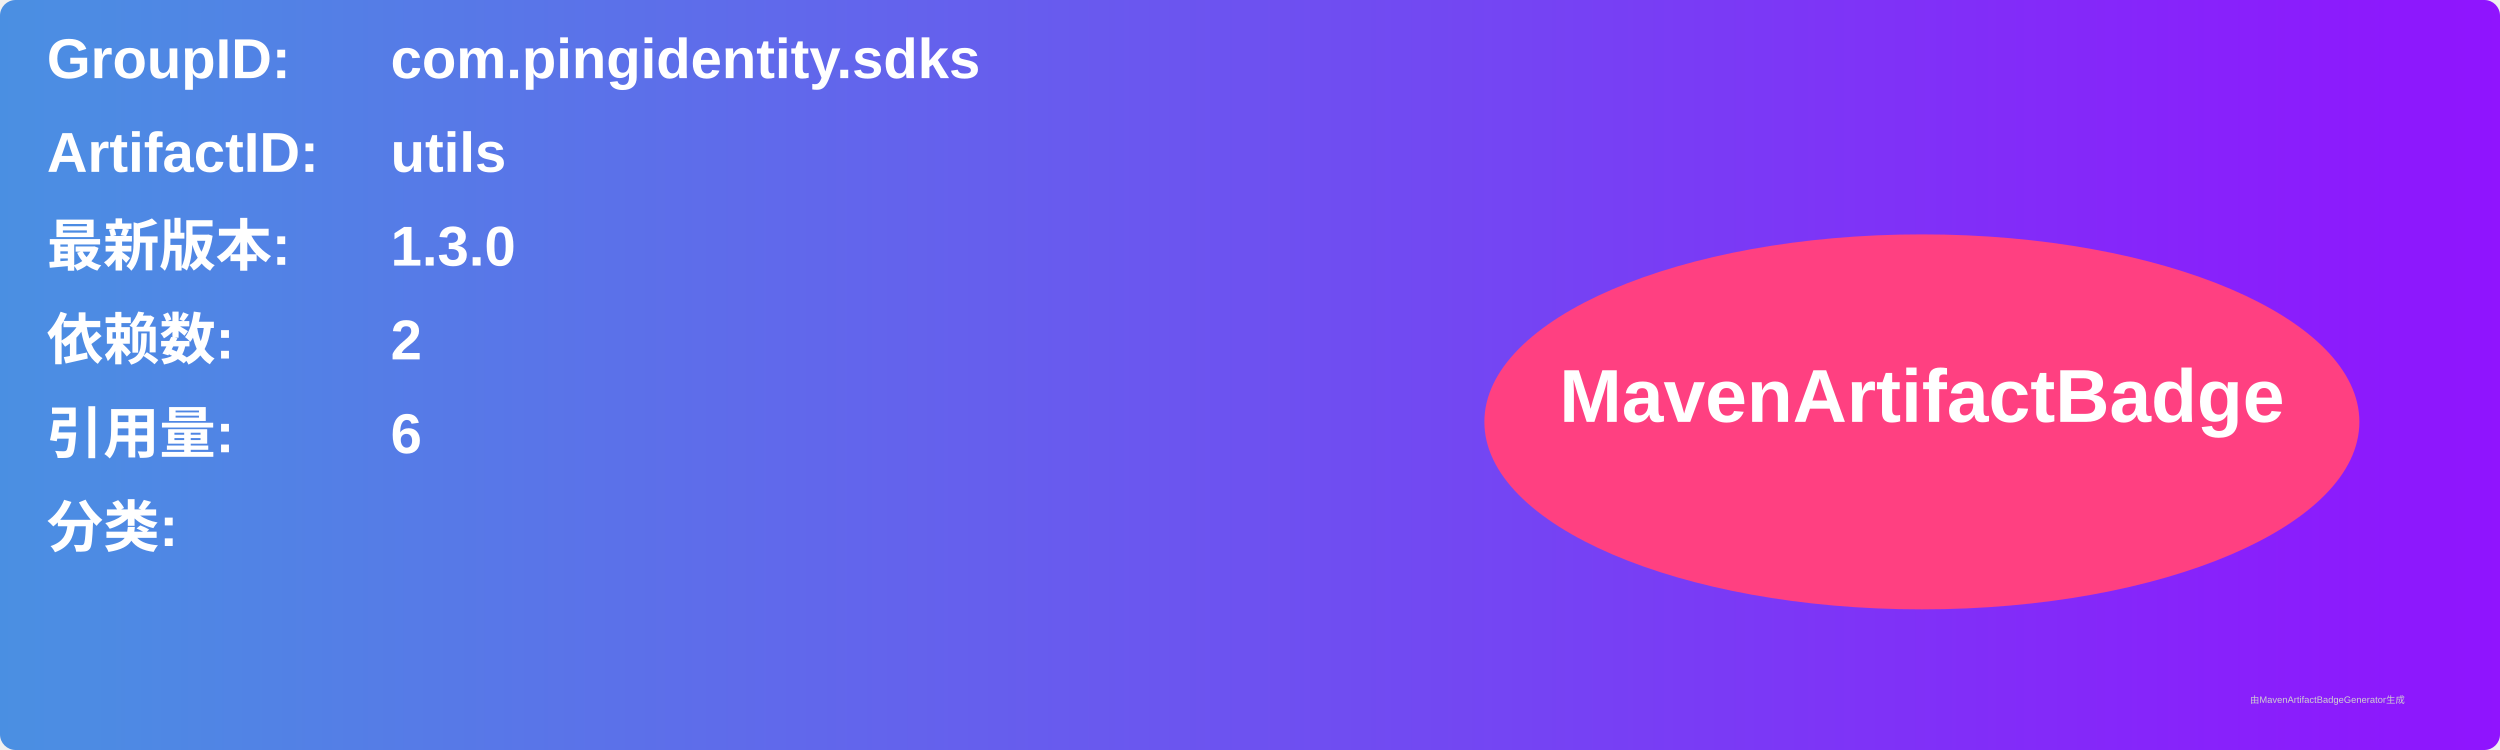
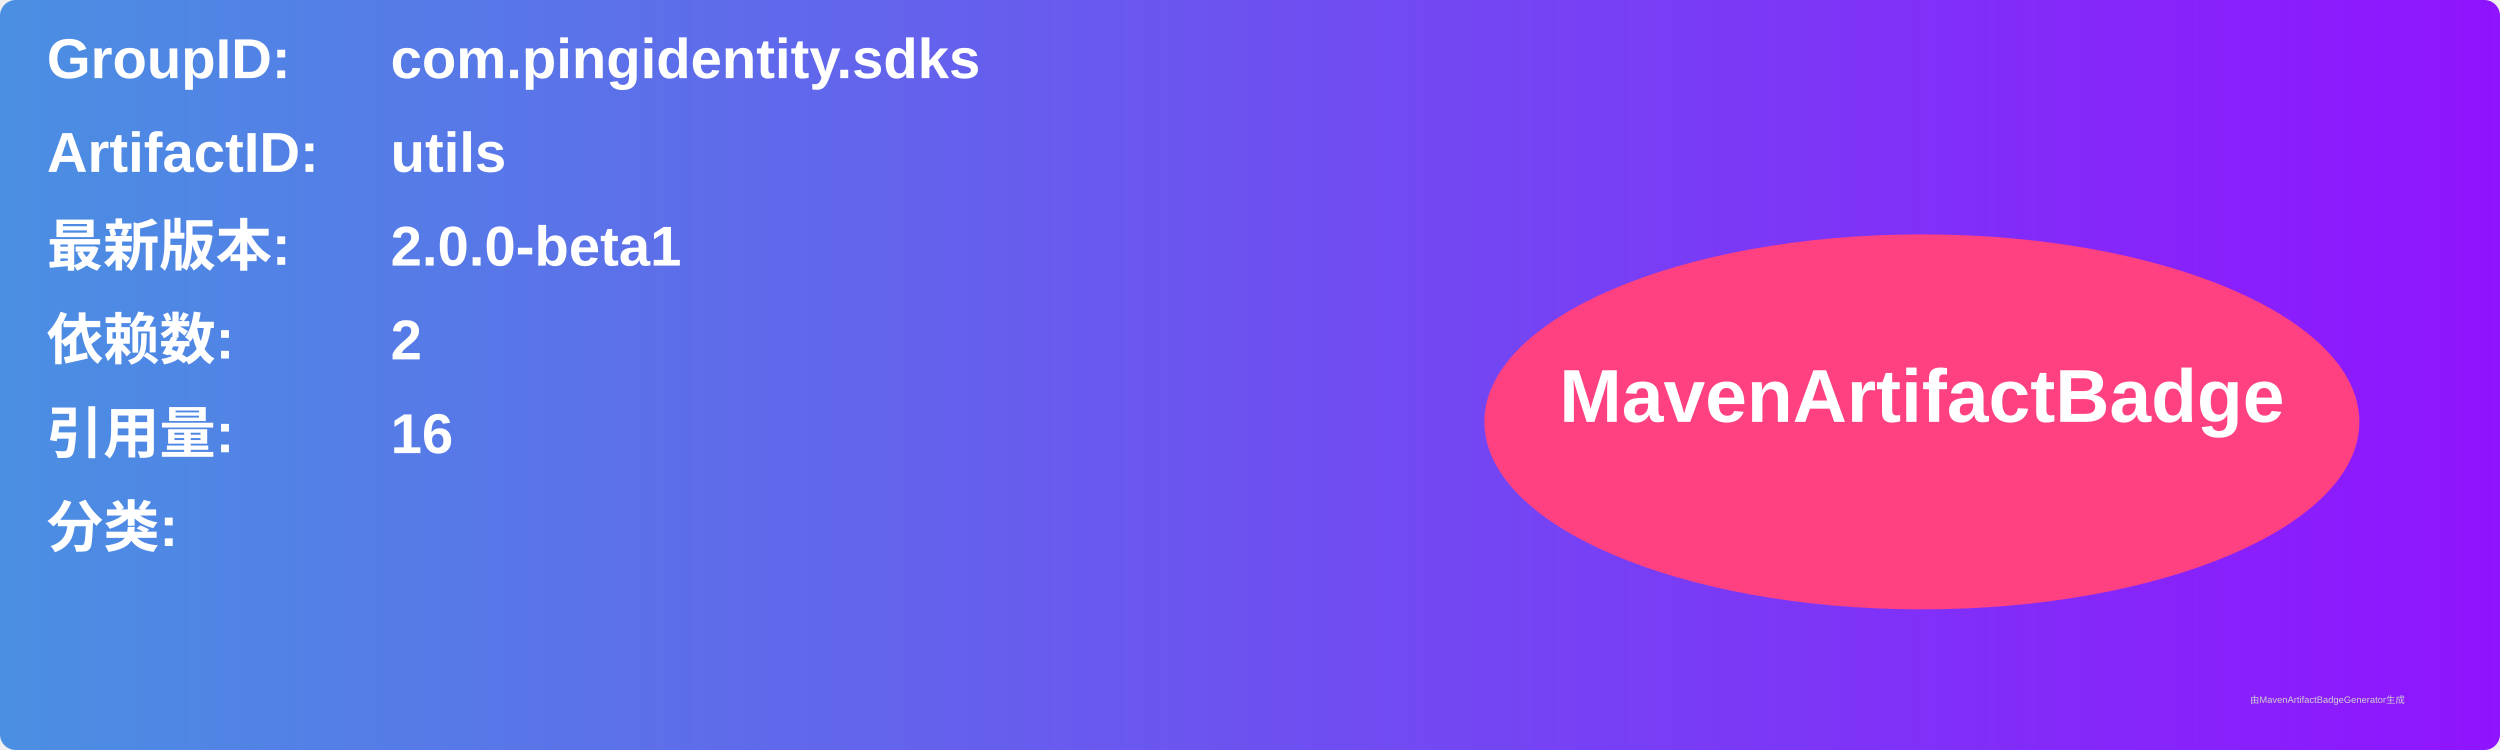
<svg xmlns="http://www.w3.org/2000/svg" width="800" height="240" viewBox="0 0 800 240">
  <linearGradient id="grad" x1="0%" y1="0%" x2="100%" y2="0%">
    <stop offset="0%" stop-color="#4a90e2" />
    <stop offset="100%" stop-color="#9013fe" />
  </linearGradient>
  <rect width="100%" height="100%" rx="5" ry="5" fill="url(#grad)" />
  <g transform="translate(15, 15)">
    <text x="0" y="10" font-family="Arial" font-size="18" fill="white" font-weight="bold" width="260">GroupID:</text>
    <text x="110" y="10" font-family="Arial" font-size="18" fill="white" font-weight="bold" width="460">com.pingidentity.sdks</text>
    <text x="0" y="40" font-family="Arial" font-size="18" fill="white" font-weight="bold" width="260">ArtifactID:</text>
    <text x="110" y="40" font-family="Arial" font-size="18" fill="white" font-weight="bold" width="460">utils</text>
    <text x="0" y="70" font-family="Arial" font-size="18" fill="white" font-weight="bold">最新版本:</text>
    <text x="110" y="70" font-family="Arial" font-size="18" fill="white" font-weight="bold">
-       <tspan font-weight="bold">1.3.0</tspan>
+       <tspan font-weight="bold">2.0.0-beta1</tspan>
    </text>
    <text x="0" y="100" font-family="Arial" font-size="18" fill="white" font-weight="bold">依赖数: </text>
    <text x="110" y="100" font-family="Arial" font-size="18" fill="white">
      <tspan font-weight="bold">2</tspan>
    </text>
    <text x="0" y="130" font-family="Arial" font-size="18" fill="white" font-weight="bold">引用量: </text>
    <text x="110" y="130" font-family="Arial" font-size="18" fill="white">
-       <tspan font-weight="bold">6</tspan>
+       <tspan font-weight="bold">16</tspan>
    </text>
    <text x="0" y="160" font-family="Arial" font-size="18" fill="white" font-weight="bold">分类:</text>
    <text x="10" y="190" font-family="Arial" font-size="10" fill="white">
      <tspan font-weight="bold" />
    </text>
    <ellipse cx="600" cy="120" rx="140" ry="60" fill="#ff4081" />
    <text x="600" y="120" text-anchor="middle" font-family="Arial" font-size="24" fill="white" font-weight="bold">MavenArtifactBadge</text>
  </g>
  <text x="720" y="225" font-family="Arial" font-size="3" fill="#d0d0d0">由MavenArtifactBadgeGenerator生成</text>
</svg>
